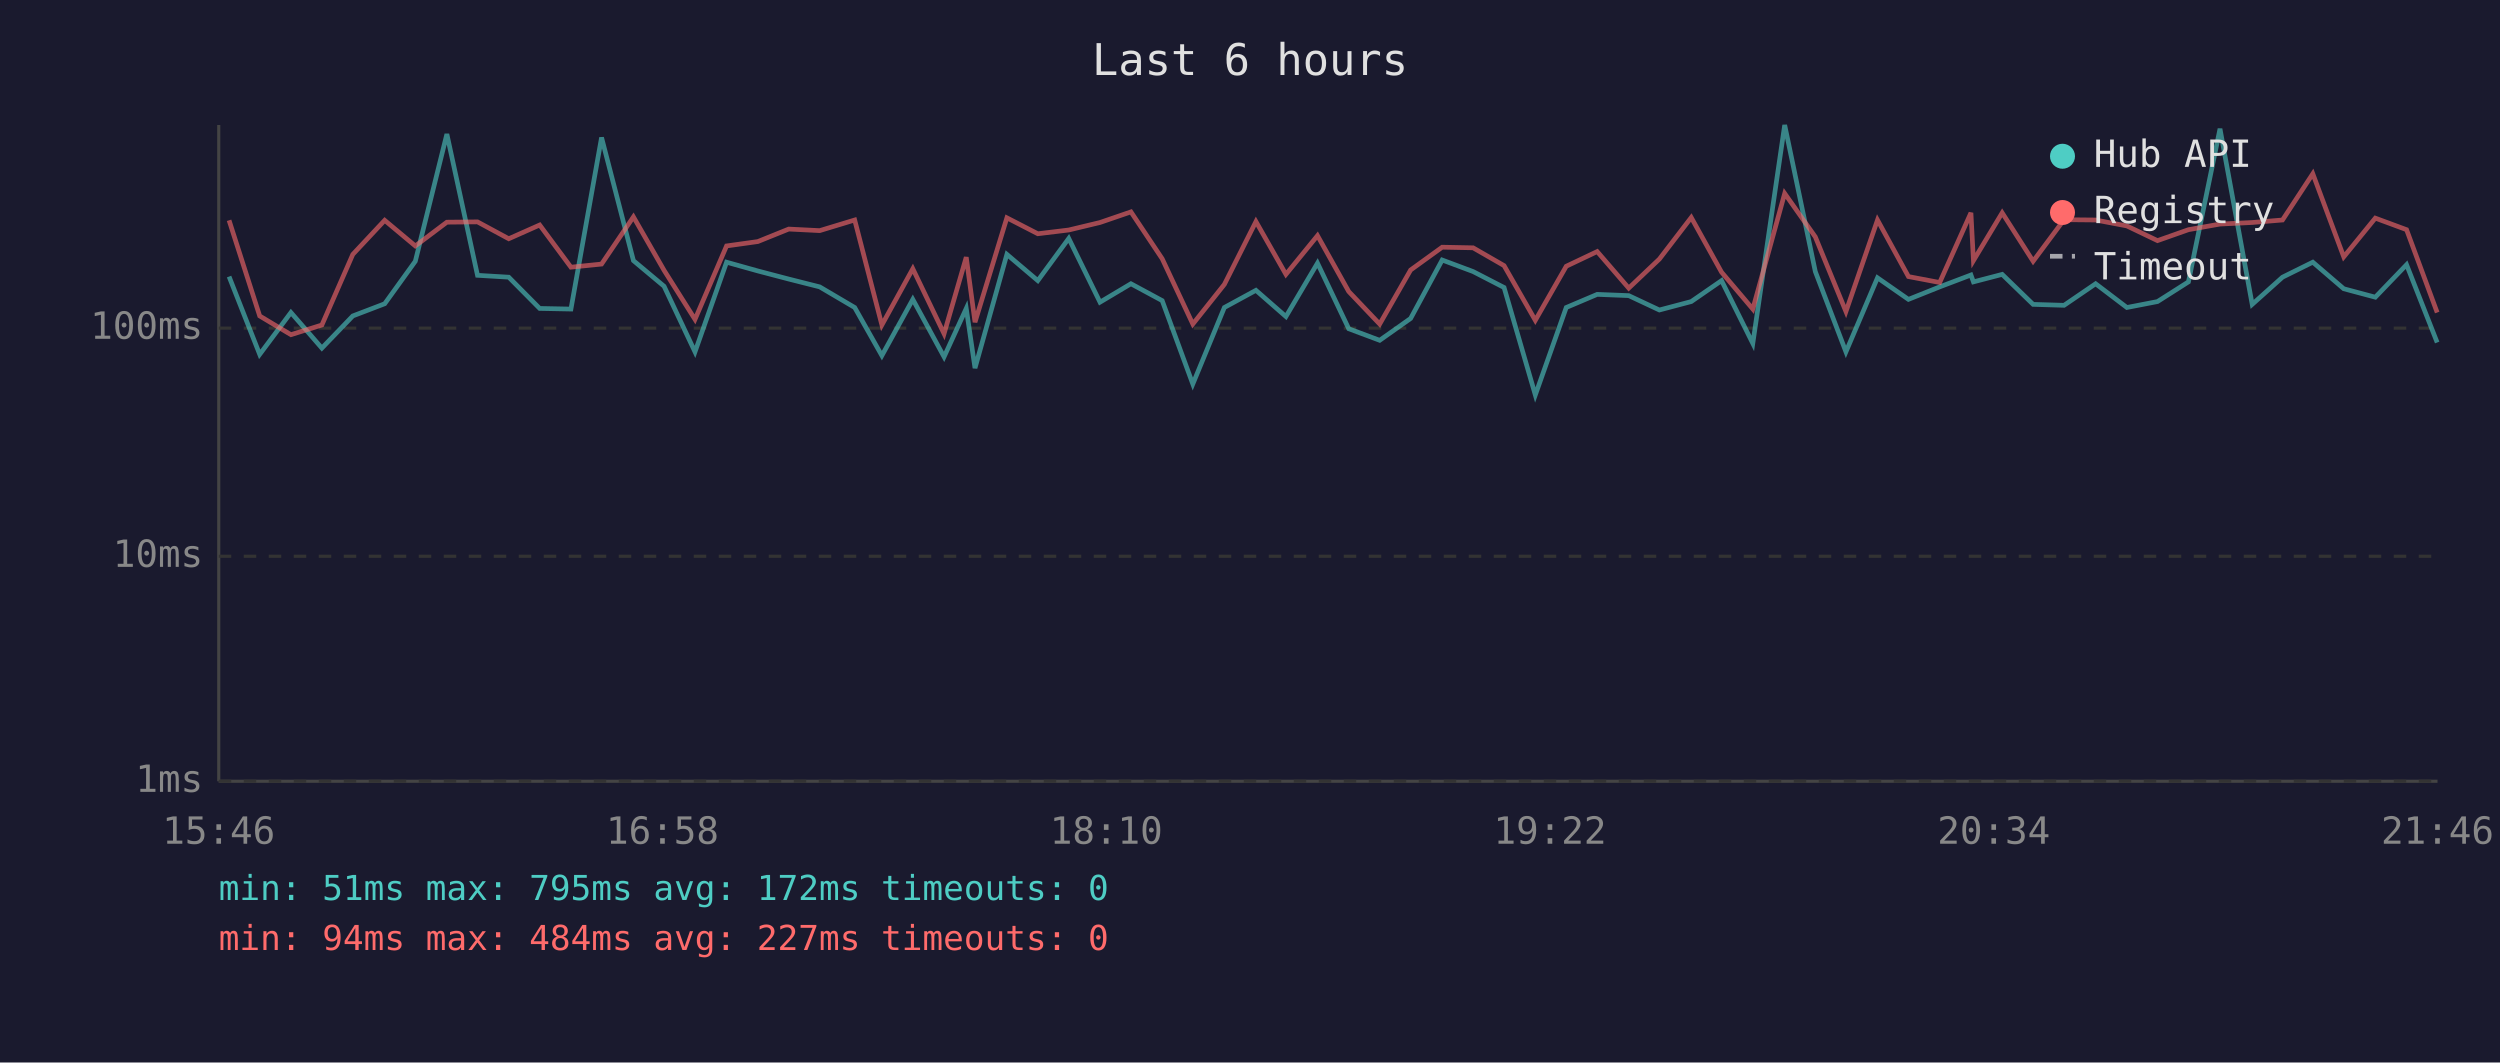
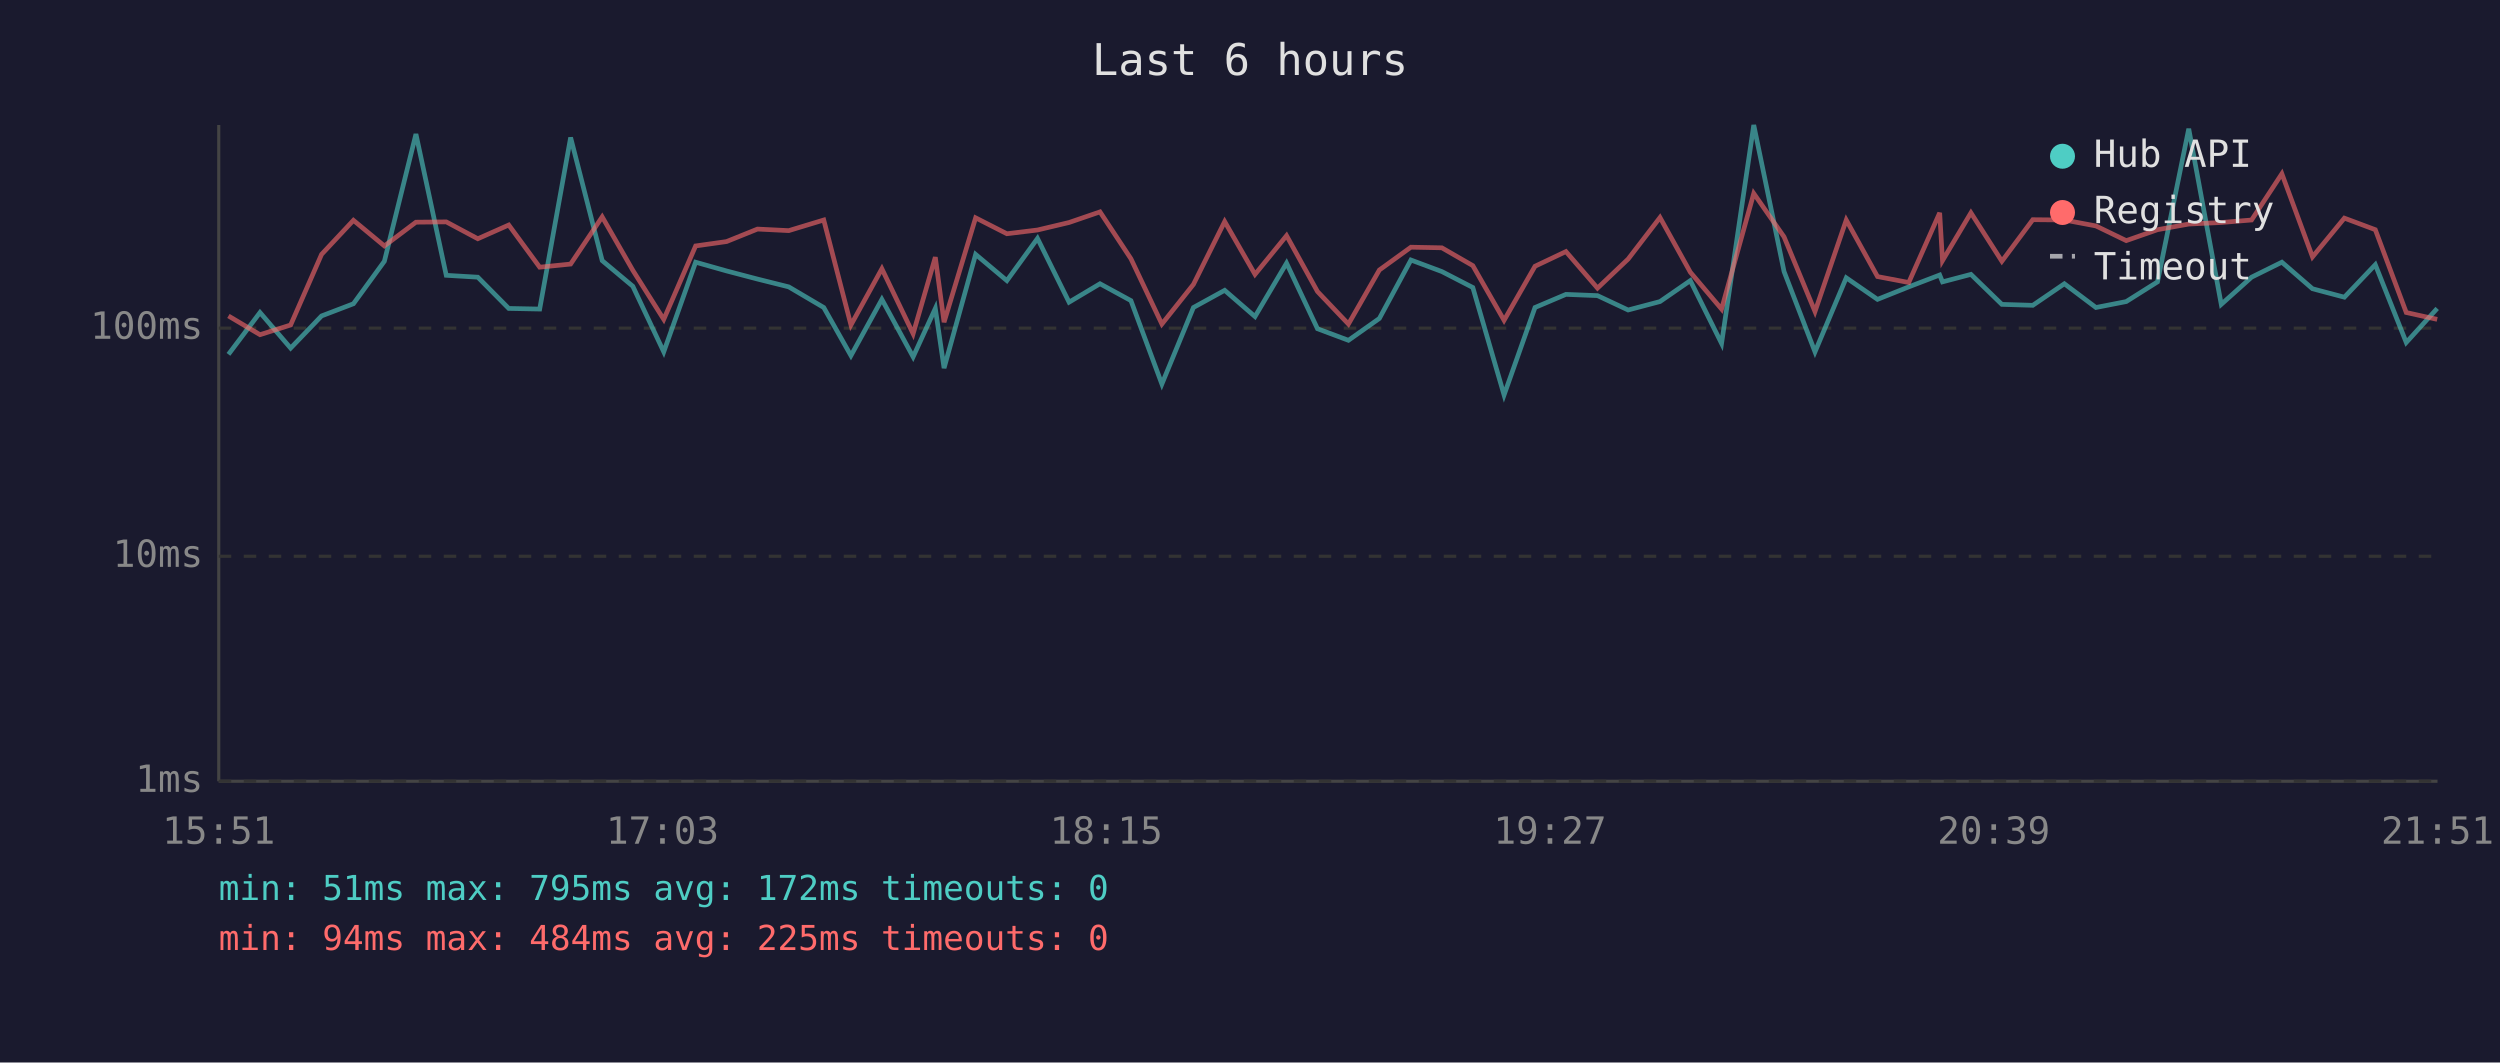
<svg xmlns="http://www.w3.org/2000/svg" viewBox="0 0 800 340" font-family="monospace" font-size="12">
  <rect width="800" height="340" fill="#1a1a2e" />
  <text x="400" y="24" fill="#e0e0e0" font-size="14" text-anchor="middle">Last 6 hours</text>
  <line x1="70" y1="40" x2="70" y2="250" stroke="#444" stroke-width="1" />
  <line x1="70" y1="250" x2="780" y2="250" stroke="#444" stroke-width="1" />
  <line x1="70" y1="250" x2="780" y2="250" stroke="#333" stroke-width="1" stroke-dasharray="4" />
  <text x="65" y="250" fill="#888" text-anchor="end" dominant-baseline="middle">1ms</text>
  <line x1="70" y1="178" x2="780" y2="178" stroke="#333" stroke-width="1" stroke-dasharray="4" />
  <text x="65" y="178" fill="#888" text-anchor="end" dominant-baseline="middle">10ms</text>
  <line x1="70" y1="105" x2="780" y2="105" stroke="#333" stroke-width="1" stroke-dasharray="4" />
  <text x="65" y="105" fill="#888" text-anchor="end" dominant-baseline="middle">100ms</text>
-   <text x="70" y="270" fill="#888" text-anchor="middle">15:46</text>
-   <text x="212" y="270" fill="#888" text-anchor="middle">16:58</text>
-   <text x="354" y="270" fill="#888" text-anchor="middle">18:10</text>
-   <text x="496" y="270" fill="#888" text-anchor="middle">19:22</text>
-   <text x="638" y="270" fill="#888" text-anchor="middle">20:34</text>
-   <text x="780" y="270" fill="#888" text-anchor="middle">21:46</text>
-   <polyline points="73.3,88.5 83.1,113.4 93.1,100.0 103.0,111.4 112.9,101.1 123.1,97.2 132.9,83.6 143.0,42.9 152.8,88.1 162.8,88.7 172.7,98.7 182.7,98.9 192.5,44.0 202.7,83.4 212.5,91.6 222.4,112.6 232.5,83.9 242.5,86.7 252.4,89.3 262.3,91.8 273.5,98.4 282.2,113.8 292.1,95.8 302.1,114.2 309.2,98.7 312.0,117.8 322.2,81.4 332.1,89.8 342.0,76.3 352.0,96.7 361.9,90.8 371.9,96.2 381.7,122.9 391.8,98.4 401.9,92.9 411.5,101.3 421.6,84.2 431.6,105.2 441.5,108.9 451.4,101.9 461.5,83.2 471.4,86.9 481.3,92.0 491.3,126.4 501.2,98.4 511.1,94.2 521.2,94.6 531.0,99.2 541.2,96.5 550.9,89.8 560.9,109.9 571.1,40.0 580.9,86.9 590.7,112.6 600.8,88.9 610.7,95.8 620.7,91.8 630.7,88.0 631.5,90.2 640.7,87.8 650.6,97.4 660.5,97.7 670.6,90.8 680.6,98.4 690.4,96.5 700.3,90.2 710.4,41.2 720.7,97.4 730.4,88.7 740.1,83.9 750.0,92.4 760.1,95.1 770.1,84.7 779.9,109.6" fill="none" stroke="#4ecdc4" stroke-width="1.5" opacity="0.6" />
-   <polyline points="73.3,70.5 83.1,101.1 93.1,107.1 103.0,104.0 112.9,81.4 123.1,70.5 132.9,78.7 143.0,71.1 152.8,71.0 162.8,76.4 172.7,72.0 182.7,85.5 192.5,84.5 202.7,69.4 212.5,86.5 222.4,102.2 232.5,78.7 242.5,77.3 252.4,73.3 262.3,73.8 273.5,70.4 282.2,104.0 292.1,86.0 302.1,106.8 309.2,82.3 312.0,103.1 322.2,69.7 332.1,74.8 342.0,73.6 352.0,71.2 361.9,67.8 371.9,82.8 381.7,103.7 391.8,91.0 401.9,70.9 411.5,87.8 421.6,75.4 431.6,93.3 441.5,103.7 451.4,86.4 461.5,79.1 471.4,79.3 481.3,85.0 491.3,102.5 501.2,85.2 511.1,80.5 521.2,92.2 531.0,82.9 541.2,69.6 550.9,87.1 560.9,98.9 571.1,61.9 580.9,75.8 590.7,99.7 600.8,70.4 610.7,88.5 620.7,90.4 630.7,68.1 631.5,83.4 640.7,68.1 650.6,83.6 660.5,70.3 670.6,70.4 680.6,72.3 690.4,77.0 700.3,73.5 710.4,71.7 720.7,71.2 730.4,70.4 740.1,55.6 750.0,82.2 760.1,69.8 770.1,73.5 779.9,100.0" fill="none" stroke="#ff6b6b" stroke-width="1.5" opacity="0.6" />
+   <text x="70" y="270" fill="#888" text-anchor="middle">15:51</text>
+   <text x="212" y="270" fill="#888" text-anchor="middle">17:03</text>
+   <text x="354" y="270" fill="#888" text-anchor="middle">18:15</text>
+   <text x="496" y="270" fill="#888" text-anchor="middle">19:27</text>
+   <text x="638" y="270" fill="#888" text-anchor="middle">20:39</text>
+   <text x="780" y="270" fill="#888" text-anchor="middle">21:51</text>
+   <polyline points="73.1,113.4 83.2,100.0 93.0,111.4 102.9,101.1 113.1,97.2 123.0,83.6 133.1,42.9 142.8,88.1 152.9,88.7 162.8,98.7 172.7,98.9 182.6,44.0 192.7,83.4 202.5,91.6 212.4,112.6 222.6,83.9 232.5,86.7 242.4,89.3 252.4,91.8 263.6,98.4 272.3,113.8 282.2,95.8 292.2,114.2 299.3,98.7 302.1,117.8 312.2,81.4 322.2,89.8 332.0,76.3 342.1,96.7 352.0,90.8 361.9,96.2 371.8,122.9 381.9,98.4 391.9,92.9 401.6,101.3 411.7,84.2 421.6,105.2 431.5,108.9 441.4,101.9 451.5,83.2 461.4,86.9 471.3,92.0 481.3,126.4 491.2,98.4 501.1,94.2 511.2,94.6 521.0,99.2 531.2,96.5 540.9,89.8 550.9,109.9 561.2,40.0 570.9,86.9 580.8,112.6 590.8,88.9 600.8,95.8 610.8,91.8 620.7,88.0 621.6,90.2 630.7,87.8 640.6,97.4 650.5,97.7 660.6,90.8 670.7,98.4 680.4,96.5 690.4,90.2 700.4,41.2 710.8,97.4 720.5,88.7 730.2,83.9 740.0,92.4 750.2,95.1 760.1,84.7 770.0,109.6 779.9,98.7" fill="none" stroke="#4ecdc4" stroke-width="1.5" opacity="0.6" />
+   <polyline points="73.1,101.1 83.2,107.1 93.0,104.0 102.9,81.4 113.1,70.5 123.0,78.7 133.1,71.1 142.8,71.0 152.9,76.4 162.8,72.0 172.7,85.5 182.6,84.5 192.7,69.4 202.5,86.5 212.4,102.2 222.6,78.7 232.5,77.3 242.4,73.3 252.4,73.8 263.6,70.4 272.3,104.0 282.2,86.0 292.2,106.8 299.3,82.3 302.1,103.1 312.2,69.7 322.2,74.8 332.0,73.6 342.1,71.2 352.0,67.8 361.9,82.8 371.8,103.7 381.9,91.0 391.9,70.9 401.6,87.8 411.7,75.4 421.6,93.3 431.5,103.7 441.4,86.4 451.5,79.1 461.4,79.3 471.3,85.0 481.3,102.5 491.2,85.2 501.1,80.5 511.2,92.2 521.0,82.9 531.2,69.6 540.9,87.1 550.9,98.9 561.2,61.9 570.9,75.8 580.8,99.7 590.8,70.4 600.8,88.5 610.8,90.4 620.7,68.1 621.6,83.4 630.7,68.1 640.6,83.6 650.5,70.3 660.6,70.4 670.7,72.3 680.4,77.0 690.4,73.5 700.4,71.7 710.8,71.2 720.5,70.4 730.2,55.6 740.0,82.2 750.2,69.8 760.1,73.5 770.0,100.0 779.9,102.2" fill="none" stroke="#ff6b6b" stroke-width="1.5" opacity="0.6" />
  <circle cx="660" cy="50" r="4" fill="#4ecdc4" />
  <text x="670" y="50" fill="#e0e0e0" dominant-baseline="middle">Hub API</text>
  <circle cx="660" cy="68" r="4" fill="#ff6b6b" />
  <text x="670" y="68" fill="#e0e0e0" dominant-baseline="middle">Registry</text>
  <line x1="656" y1="82" x2="664" y2="82" stroke="#e0e0e0" stroke-width="1.5" stroke-dasharray="4,3" opacity="0.7" />
  <text x="670" y="86" fill="#e0e0e0" dominant-baseline="middle">Timeout</text>
  <text x="70" y="288" fill="#4ecdc4" font-size="11">min: 51ms  max: 795ms  avg: 172ms  timeouts: 0</text>
-   <text x="70" y="304" fill="#ff6b6b" font-size="11">min: 94ms  max: 484ms  avg: 227ms  timeouts: 0</text>
+   <text x="70" y="304" fill="#ff6b6b" font-size="11">min: 94ms  max: 484ms  avg: 225ms  timeouts: 0</text>
</svg>
